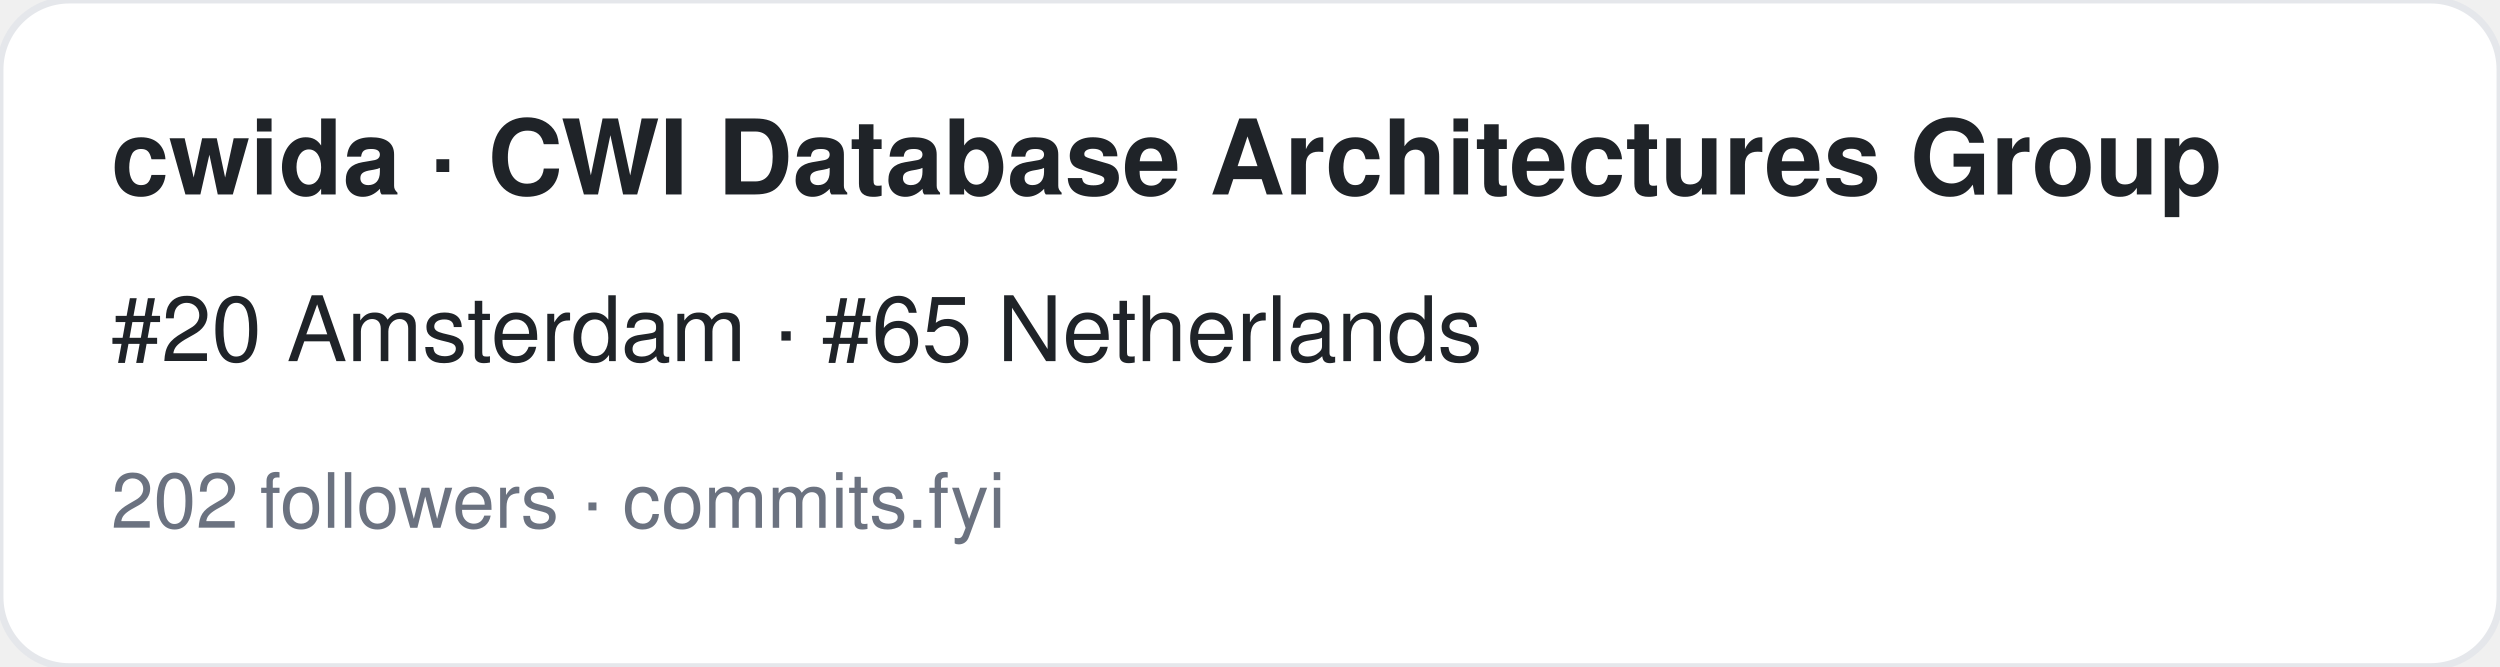
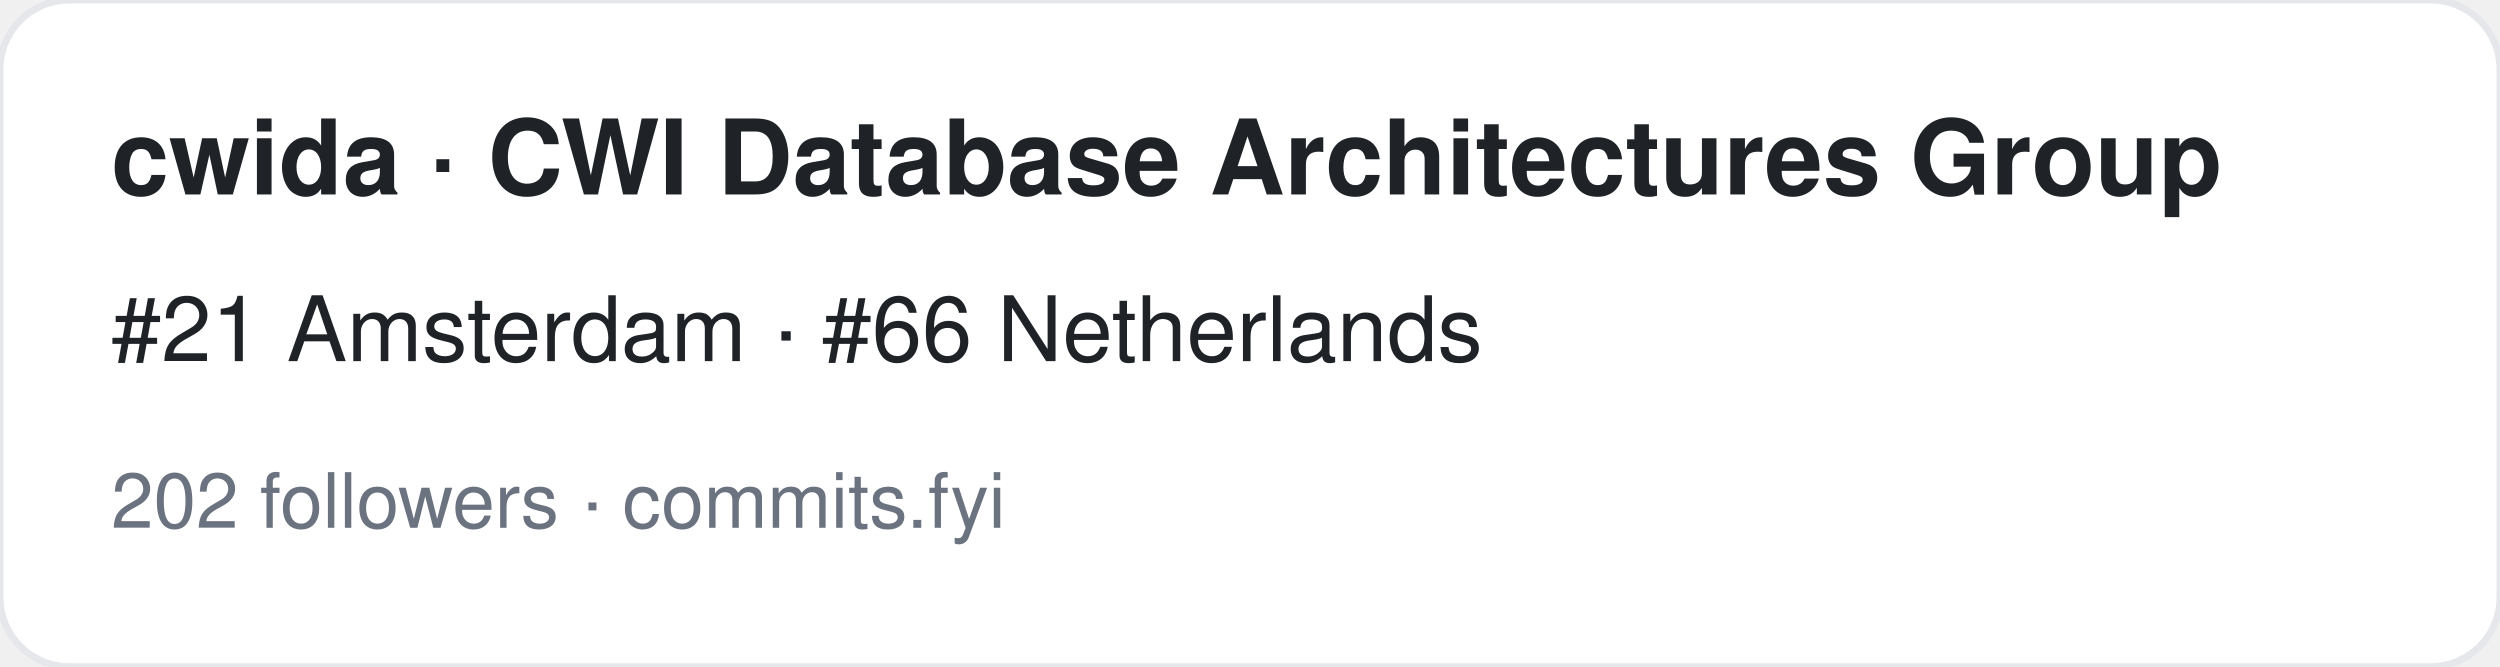
<svg xmlns="http://www.w3.org/2000/svg" width="360" height="96" viewBox="0 0 360 96" font-family="-apple-system,BlinkMacSystemFont,Segoe UI,Helvetica,Arial,sans-serif">
  <rect width="360" height="96" rx="10" fill="#ffffff" stroke="#e5e7eb" />
  <text x="16" y="28" font-size="15" font-weight="700" fill="#1f2328">cwida · CWI Database Architectures Group</text>
-   <text x="16" y="52" font-size="13" fill="#1f2328">#20 Amsterdam · #65 Netherlands</text>
+   <text x="16" y="52" font-size="13" fill="#1f2328">#21 Amsterdam · #66 Netherlands</text>
  <text x="16" y="76" font-size="11" fill="#6b7280">202 followers · commits.fyi</text>
</svg>
